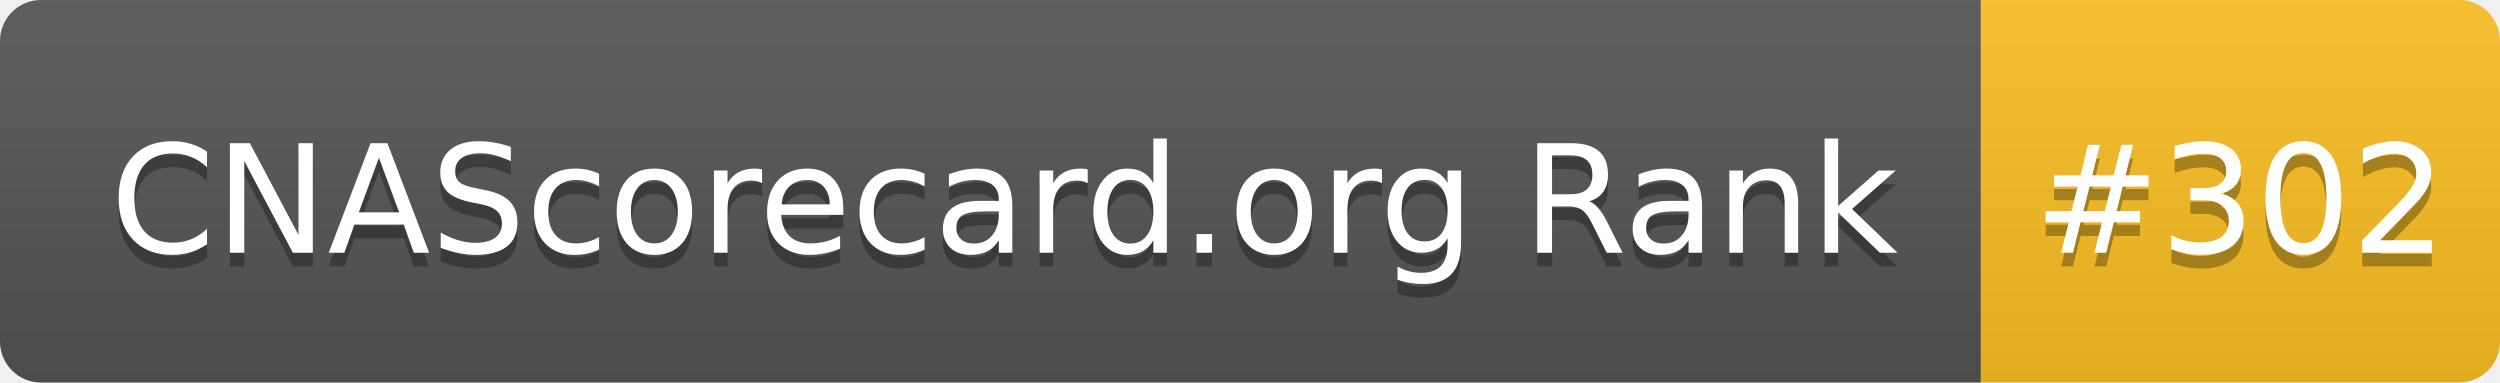
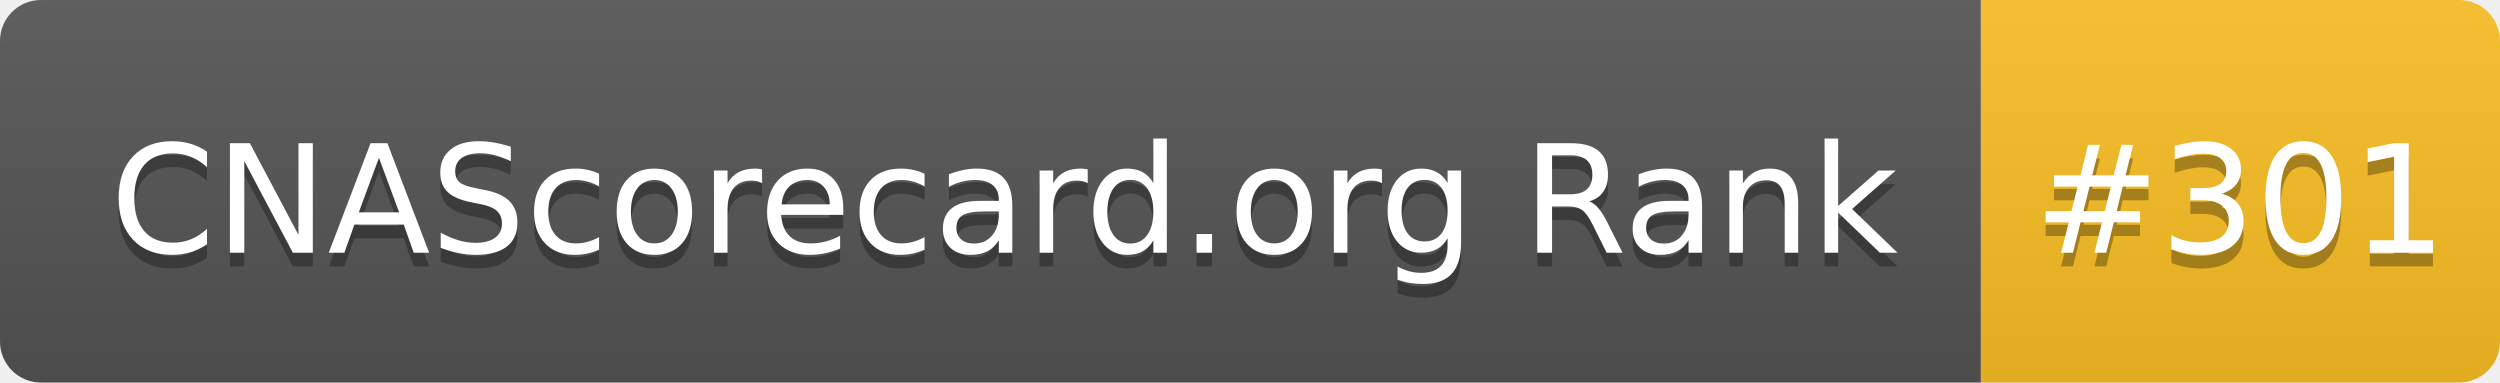
- <svg xmlns="http://www.w3.org/2000/svg" width="183" height="28" role="img" aria-label="CNAScorecard.org Rank: #302">
+ <svg xmlns="http://www.w3.org/2000/svg" width="183" height="28" role="img" aria-label="CNAScorecard.org Rank: #301">
  <linearGradient id="s" x2="0" y2="100%">
    <stop offset="0" stop-color="#bbb" stop-opacity=".1" />
    <stop offset="1" stop-opacity=".1" />
  </linearGradient>
  <clipPath id="r">
    <rect width="183" height="28" rx="3" fill="#fff" />
  </clipPath>
  <g clip-path="url(#r)">
    <rect width="145" height="28" fill="#555" />
    <rect x="145" width="38" height="28" fill="#FBBF24" />
    <rect width="183" height="28" fill="url(#s)" />
  </g>
  <g fill="#fff" text-anchor="middle" font-family="Verdana,Geneva,DejaVu Sans,sans-serif" text-rendering="geometricPrecision" font-size="110">
    <text aria-hidden="true" x="735" y="195" fill="#010101" fill-opacity=".3" transform="scale(.1)" textLength="1350">CNAScorecard.org Rank</text>
    <text x="735" y="185" transform="scale(.1)" fill="#fff" textLength="1350">CNAScorecard.org Rank</text>
-     <text aria-hidden="true" x="1640" y="195" fill="#010101" fill-opacity=".3" transform="scale(.1)" textLength="280">#302</text>
-     <text x="1640" y="185" transform="scale(.1)" fill="#fff" textLength="280">#302</text>
+     <text aria-hidden="true" x="1640" y="195" fill="#010101" fill-opacity=".3" transform="scale(.1)" textLength="280">#301</text>
+     <text x="1640" y="185" transform="scale(.1)" fill="#fff" textLength="280">#301</text>
  </g>
</svg>
